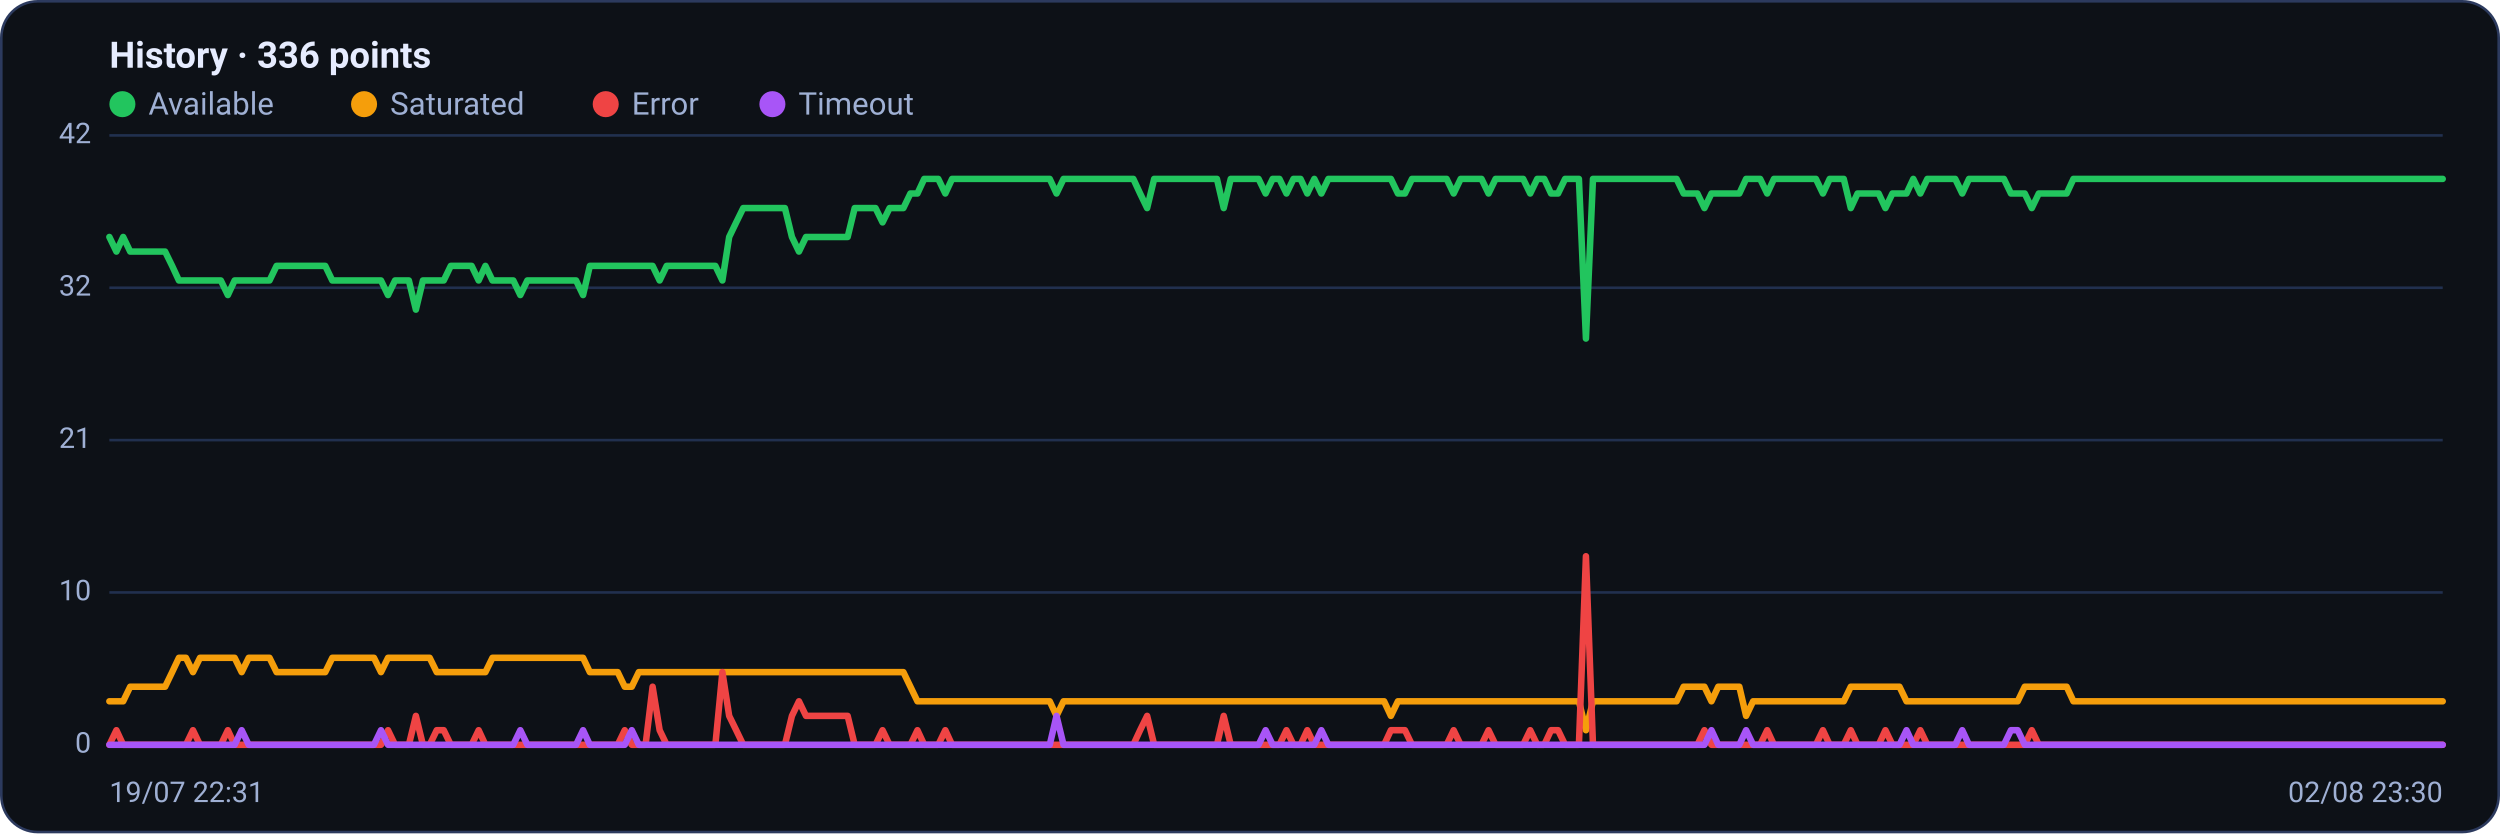
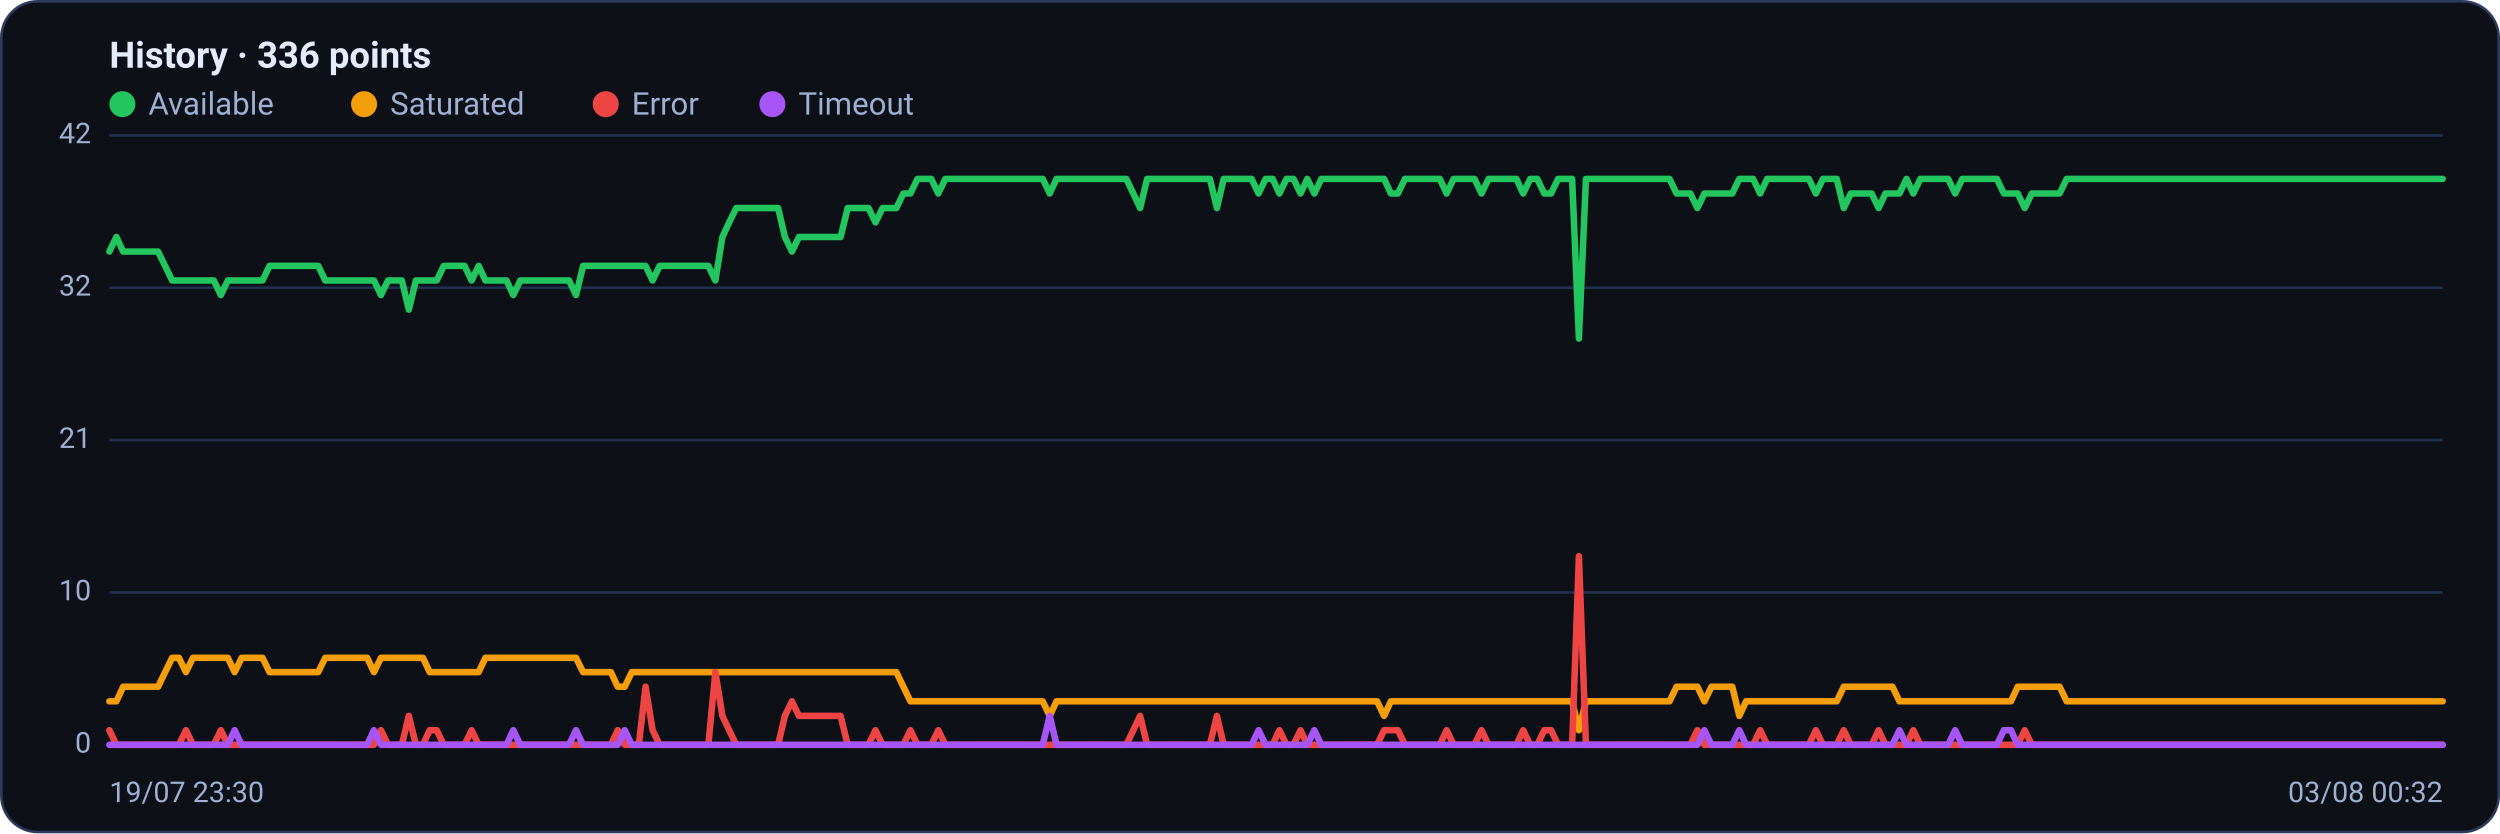
<svg xmlns="http://www.w3.org/2000/svg" viewBox="0 0 960 320" width="960" height="320" font-family="Segoe UI, system-ui, -apple-system, Roboto, Helvetica, Arial, sans-serif" role="img" aria-label="Availability history per region">
  <rect x="0.5" y="0.5" width="959" height="319" rx="14" fill="#0d1117" stroke="#2c3a5e" />
  <text x="42" y="26" font-size="14" font-weight="600" fill="#e6ecff">History · 336 points</text>
  <circle cx="47" cy="40" r="5" fill="#22c55e" />
  <text x="57" y="44" font-size="12" fill="#9fb0d4">Available</text>
  <circle cx="139.8" cy="40" r="5" fill="#f59e0b" />
  <text x="149.8" y="44" font-size="12" fill="#9fb0d4">Saturated</text>
  <circle cx="232.6" cy="40" r="5" fill="#ef4444" />
  <text x="242.6" y="44" font-size="12" fill="#9fb0d4">Error</text>
  <circle cx="296.6" cy="40" r="5" fill="#a855f7" />
  <text x="306.6" y="44" font-size="12" fill="#9fb0d4">Timeout</text>
  <line x1="42" y1="286.0" x2="938" y2="286.0" stroke="#21304f" stroke-width="1" />
  <text x="35" y="289.0" text-anchor="end" font-size="11" fill="#9fb0d4">0</text>
  <line x1="42" y1="227.5" x2="938" y2="227.5" stroke="#21304f" stroke-width="1" />
  <text x="35" y="230.5" text-anchor="end" font-size="11" fill="#9fb0d4">10</text>
  <line x1="42" y1="169.0" x2="938" y2="169.0" stroke="#21304f" stroke-width="1" />
  <text x="35" y="172.0" text-anchor="end" font-size="11" fill="#9fb0d4">21</text>
  <line x1="42" y1="110.5" x2="938" y2="110.5" stroke="#21304f" stroke-width="1" />
  <text x="35" y="113.5" text-anchor="end" font-size="11" fill="#9fb0d4">32</text>
  <line x1="42" y1="52.0" x2="938" y2="52.0" stroke="#21304f" stroke-width="1" />
  <text x="35" y="55.0" text-anchor="end" font-size="11" fill="#9fb0d4">42</text>
-   <polyline fill="none" stroke="#22c55e" stroke-width="2.5" stroke-linejoin="round" stroke-linecap="round" points="42.0,91.0 44.7,96.6 47.3,91.0 50.0,96.6 52.7,96.6 55.4,96.6 58.0,96.6 60.7,96.6 63.4,96.6 66.1,102.1 68.7,107.7 71.4,107.7 74.1,107.7 76.8,107.7 79.4,107.7 82.1,107.7 84.8,107.7 87.5,113.3 90.1,107.7 92.8,107.7 95.5,107.7 98.2,107.7 100.8,107.7 103.5,107.7 106.2,102.1 108.9,102.1 111.5,102.1 114.2,102.1 116.9,102.1 119.6,102.1 122.2,102.1 124.9,102.1 127.6,107.7 130.3,107.7 132.9,107.7 135.6,107.7 138.3,107.7 141.0,107.7 143.6,107.7 146.3,107.7 149.0,113.3 151.7,107.7 154.3,107.7 157.0,107.7 159.7,118.9 162.4,107.7 165.0,107.7 167.7,107.7 170.4,107.7 173.1,102.1 175.7,102.1 178.4,102.1 181.1,102.1 183.8,107.7 186.4,102.1 189.1,107.7 191.8,107.7 194.5,107.7 197.1,107.7 199.8,113.3 202.5,107.7 205.2,107.7 207.8,107.7 210.5,107.7 213.2,107.7 215.9,107.7 218.5,107.7 221.2,107.7 223.9,113.3 226.5,102.1 229.2,102.1 231.9,102.1 234.6,102.1 237.2,102.1 239.9,102.1 242.6,102.1 245.3,102.1 247.9,102.1 250.6,102.1 253.3,107.7 256.0,102.1 258.6,102.1 261.3,102.1 264.0,102.1 266.7,102.1 269.3,102.1 272.0,102.1 274.7,102.1 277.4,107.7 280.0,91.0 282.7,85.4 285.4,79.9 288.1,79.9 290.7,79.9 293.4,79.9 296.1,79.9 298.8,79.9 301.4,79.9 304.1,91.0 306.8,96.6 309.5,91.0 312.1,91.0 314.8,91.0 317.5,91.0 320.2,91.0 322.8,91.0 325.5,91.0 328.2,79.9 330.9,79.9 333.5,79.9 336.2,79.9 338.9,85.4 341.6,79.9 344.2,79.9 346.9,79.9 349.6,74.3 352.3,74.3 354.9,68.7 357.6,68.7 360.3,68.7 363.0,74.3 365.6,68.7 368.3,68.7 371.0,68.7 373.7,68.7 376.3,68.7 379.0,68.7 381.7,68.7 384.4,68.7 387.0,68.7 389.7,68.7 392.4,68.7 395.1,68.7 397.7,68.7 400.4,68.7 403.1,68.7 405.7,74.3 408.4,68.7 411.1,68.7 413.8,68.7 416.4,68.7 419.1,68.7 421.8,68.7 424.5,68.7 427.1,68.7 429.8,68.7 432.5,68.7 435.2,68.7 437.8,74.3 440.5,79.9 443.2,68.7 445.9,68.7 448.5,68.7 451.2,68.7 453.9,68.7 456.6,68.7 459.2,68.7 461.9,68.7 464.6,68.7 467.3,68.7 469.9,79.9 472.6,68.7 475.3,68.7 478.0,68.7 480.6,68.7 483.3,68.7 486.0,74.3 488.7,68.7 491.3,68.7 494.0,74.3 496.7,68.7 499.4,68.7 502.0,74.3 504.7,68.7 507.4,74.3 510.1,68.7 512.7,68.7 515.4,68.7 518.1,68.7 520.8,68.7 523.4,68.7 526.1,68.7 528.8,68.7 531.5,68.7 534.1,68.7 536.8,74.3 539.5,74.3 542.2,68.7 544.8,68.7 547.5,68.7 550.2,68.7 552.9,68.7 555.5,68.7 558.2,74.3 560.9,68.7 563.6,68.7 566.2,68.7 568.9,68.7 571.6,74.3 574.3,68.7 576.9,68.7 579.6,68.7 582.3,68.7 584.9,68.7 587.6,74.3 590.3,68.7 593.0,68.7 595.6,74.3 598.3,74.3 601.0,68.7 603.7,68.7 606.3,68.7 609.0,130.0 611.7,68.7 614.4,68.7 617.0,68.7 619.7,68.7 622.4,68.7 625.1,68.7 627.7,68.7 630.4,68.7 633.1,68.7 635.8,68.7 638.4,68.7 641.1,68.7 643.8,68.7 646.5,74.3 649.1,74.3 651.8,74.3 654.5,79.9 657.2,74.3 659.8,74.3 662.5,74.3 665.2,74.3 667.9,74.3 670.5,68.7 673.2,68.7 675.9,68.7 678.6,74.3 681.2,68.7 683.9,68.7 686.6,68.7 689.3,68.7 691.9,68.7 694.6,68.7 697.3,68.7 700.0,74.3 702.6,68.7 705.3,68.7 708.0,68.7 710.7,79.9 713.3,74.3 716.0,74.3 718.7,74.3 721.4,74.3 724.0,79.9 726.7,74.3 729.4,74.3 732.1,74.3 734.7,68.7 737.4,74.3 740.1,68.7 742.8,68.7 745.4,68.7 748.1,68.7 750.8,68.7 753.5,74.3 756.1,68.7 758.8,68.7 761.5,68.7 764.1,68.7 766.8,68.7 769.5,68.7 772.2,74.3 774.8,74.3 777.5,74.3 780.2,79.9 782.9,74.3 785.5,74.3 788.2,74.3 790.9,74.3 793.6,74.3 796.2,68.7 798.9,68.7 801.6,68.7 804.3,68.7 806.9,68.7 809.6,68.7 812.3,68.7 815.0,68.7 817.6,68.7 820.3,68.7 823.0,68.7 825.7,68.7 828.3,68.7 831.0,68.7 833.7,68.7 836.4,68.7 839.0,68.7 841.7,68.7 844.4,68.7 847.1,68.7 849.7,68.7 852.4,68.7 855.1,68.7 857.8,68.7 860.4,68.7 863.1,68.7 865.8,68.7 868.5,68.7 871.1,68.7 873.8,68.7 876.5,68.7 879.2,68.7 881.8,68.7 884.5,68.7 887.2,68.7 889.9,68.7 892.5,68.7 895.2,68.7 897.9,68.7 900.6,68.7 903.2,68.7 905.9,68.7 908.6,68.7 911.3,68.7 913.9,68.7 916.6,68.7 919.3,68.7 922.0,68.7 924.6,68.7 927.3,68.7 930.0,68.7 932.7,68.7 935.3,68.7 938.0,68.7" />
-   <polyline fill="none" stroke="#f59e0b" stroke-width="2.5" stroke-linejoin="round" stroke-linecap="round" points="42.0,269.3 44.7,269.3 47.3,269.3 50.0,263.7 52.7,263.7 55.4,263.7 58.0,263.7 60.7,263.7 63.4,263.7 66.1,258.1 68.7,252.6 71.4,252.6 74.1,258.1 76.8,252.6 79.4,252.6 82.1,252.6 84.8,252.6 87.5,252.6 90.1,252.6 92.8,258.1 95.5,252.6 98.2,252.6 100.8,252.6 103.5,252.6 106.2,258.1 108.9,258.1 111.5,258.1 114.2,258.1 116.9,258.1 119.6,258.1 122.2,258.1 124.9,258.1 127.6,252.6 130.3,252.6 132.9,252.6 135.6,252.6 138.3,252.6 141.0,252.6 143.6,252.6 146.3,258.1 149.0,252.6 151.7,252.6 154.3,252.6 157.0,252.6 159.7,252.6 162.4,252.6 165.0,252.6 167.7,258.1 170.4,258.1 173.1,258.1 175.7,258.1 178.4,258.1 181.1,258.1 183.8,258.1 186.4,258.1 189.1,252.6 191.8,252.6 194.5,252.6 197.1,252.6 199.8,252.6 202.5,252.6 205.2,252.6 207.8,252.6 210.5,252.6 213.2,252.6 215.9,252.6 218.5,252.6 221.2,252.6 223.9,252.6 226.5,258.1 229.2,258.1 231.9,258.1 234.6,258.1 237.2,258.1 239.9,263.7 242.6,263.7 245.3,258.1 247.9,258.1 250.6,258.1 253.3,258.1 256.0,258.1 258.6,258.1 261.3,258.1 264.0,258.1 266.7,258.1 269.3,258.1 272.0,258.1 274.7,258.1 277.4,258.1 280.0,258.1 282.7,258.1 285.4,258.1 288.1,258.1 290.7,258.1 293.4,258.1 296.1,258.1 298.8,258.1 301.4,258.1 304.1,258.1 306.8,258.1 309.5,258.1 312.1,258.1 314.8,258.1 317.5,258.1 320.2,258.1 322.8,258.1 325.5,258.1 328.2,258.1 330.9,258.1 333.5,258.1 336.2,258.1 338.9,258.1 341.6,258.1 344.2,258.1 346.9,258.1 349.6,263.7 352.3,269.3 354.9,269.3 357.6,269.3 360.3,269.3 363.0,269.3 365.6,269.3 368.3,269.3 371.0,269.3 373.7,269.3 376.3,269.3 379.0,269.3 381.7,269.3 384.4,269.3 387.0,269.3 389.7,269.3 392.4,269.3 395.1,269.3 397.7,269.3 400.4,269.3 403.1,269.3 405.7,274.9 408.4,269.3 411.1,269.3 413.8,269.3 416.4,269.3 419.1,269.3 421.8,269.3 424.5,269.3 427.1,269.3 429.8,269.3 432.5,269.3 435.2,269.3 437.8,269.3 440.5,269.3 443.2,269.3 445.9,269.3 448.5,269.3 451.2,269.3 453.9,269.3 456.6,269.3 459.2,269.3 461.9,269.3 464.6,269.3 467.3,269.3 469.9,269.3 472.6,269.3 475.3,269.3 478.0,269.3 480.6,269.3 483.3,269.3 486.0,269.3 488.7,269.3 491.3,269.3 494.0,269.3 496.7,269.3 499.4,269.3 502.0,269.3 504.7,269.3 507.4,269.3 510.1,269.3 512.7,269.3 515.4,269.3 518.1,269.3 520.8,269.3 523.4,269.3 526.1,269.3 528.8,269.3 531.5,269.3 534.1,274.9 536.8,269.3 539.5,269.3 542.2,269.3 544.8,269.3 547.5,269.3 550.2,269.3 552.9,269.3 555.5,269.3 558.2,269.3 560.9,269.3 563.6,269.3 566.2,269.3 568.9,269.3 571.6,269.3 574.3,269.3 576.9,269.3 579.6,269.3 582.3,269.3 584.9,269.3 587.6,269.3 590.3,269.3 593.0,269.3 595.6,269.3 598.3,269.3 601.0,269.3 603.7,269.3 606.3,269.3 609.0,280.4 611.7,269.3 614.4,269.3 617.0,269.3 619.7,269.3 622.4,269.3 625.1,269.3 627.7,269.3 630.4,269.3 633.1,269.3 635.8,269.3 638.4,269.3 641.1,269.3 643.8,269.3 646.5,263.7 649.1,263.7 651.8,263.7 654.5,263.7 657.2,269.3 659.8,263.7 662.5,263.7 665.2,263.7 667.9,263.7 670.5,274.9 673.2,269.3 675.9,269.3 678.6,269.3 681.2,269.3 683.9,269.3 686.6,269.3 689.3,269.3 691.9,269.3 694.6,269.3 697.3,269.3 700.0,269.3 702.6,269.3 705.3,269.3 708.0,269.3 710.7,263.7 713.3,263.7 716.0,263.7 718.7,263.7 721.4,263.7 724.0,263.7 726.7,263.7 729.4,263.7 732.1,269.3 734.7,269.3 737.4,269.3 740.1,269.3 742.8,269.3 745.4,269.3 748.1,269.3 750.8,269.3 753.5,269.3 756.1,269.3 758.8,269.3 761.5,269.3 764.1,269.3 766.8,269.3 769.5,269.3 772.2,269.3 774.8,269.3 777.5,263.7 780.2,263.7 782.9,263.7 785.5,263.7 788.2,263.7 790.9,263.7 793.6,263.7 796.2,269.3 798.9,269.3 801.6,269.3 804.3,269.3 806.9,269.3 809.6,269.3 812.3,269.3 815.0,269.3 817.6,269.3 820.3,269.3 823.0,269.3 825.7,269.3 828.3,269.3 831.0,269.3 833.7,269.3 836.4,269.3 839.0,269.3 841.7,269.3 844.4,269.3 847.1,269.3 849.7,269.3 852.4,269.3 855.1,269.3 857.8,269.3 860.4,269.3 863.1,269.3 865.8,269.3 868.5,269.3 871.1,269.3 873.8,269.3 876.5,269.3 879.2,269.3 881.8,269.3 884.5,269.3 887.2,269.3 889.9,269.3 892.5,269.3 895.2,269.3 897.9,269.3 900.6,269.3 903.2,269.3 905.9,269.3 908.6,269.3 911.3,269.3 913.9,269.3 916.6,269.3 919.3,269.3 922.0,269.3 924.6,269.3 927.3,269.3 930.0,269.3 932.7,269.3 935.3,269.3 938.0,269.3" />
-   <polyline fill="none" stroke="#ef4444" stroke-width="2.5" stroke-linejoin="round" stroke-linecap="round" points="42.0,286.0 44.7,280.4 47.3,286.0 50.0,286.0 52.7,286.0 55.4,286.0 58.0,286.0 60.7,286.0 63.4,286.0 66.1,286.0 68.7,286.0 71.4,286.0 74.1,280.4 76.8,286.0 79.4,286.0 82.1,286.0 84.8,286.0 87.5,280.4 90.1,286.0 92.8,286.0 95.5,286.0 98.2,286.0 100.8,286.0 103.5,286.0 106.2,286.0 108.9,286.0 111.5,286.0 114.2,286.0 116.9,286.0 119.6,286.0 122.2,286.0 124.9,286.0 127.6,286.0 130.3,286.0 132.9,286.0 135.6,286.0 138.3,286.0 141.0,286.0 143.6,286.0 146.3,286.0 149.0,280.4 151.7,286.0 154.3,286.0 157.0,286.0 159.7,274.9 162.4,286.0 165.0,286.0 167.7,280.4 170.4,280.4 173.1,286.0 175.7,286.0 178.4,286.0 181.1,286.0 183.8,280.4 186.4,286.0 189.1,286.0 191.8,286.0 194.5,286.0 197.1,286.0 199.8,286.0 202.5,286.0 205.2,286.0 207.8,286.0 210.5,286.0 213.2,286.0 215.9,286.0 218.5,286.0 221.2,286.0 223.9,286.0 226.5,286.0 229.2,286.0 231.9,286.0 234.6,286.0 237.2,286.0 239.9,280.4 242.6,286.0 245.3,286.0 247.9,286.0 250.6,263.7 253.3,280.4 256.0,286.0 258.6,286.0 261.3,286.0 264.0,286.0 266.7,286.0 269.3,286.0 272.0,286.0 274.7,286.0 277.4,258.1 280.0,274.9 282.7,280.4 285.4,286.0 288.1,286.0 290.7,286.0 293.4,286.0 296.1,286.0 298.8,286.0 301.4,286.0 304.1,274.9 306.8,269.3 309.5,274.9 312.1,274.9 314.8,274.9 317.5,274.9 320.2,274.9 322.8,274.9 325.5,274.9 328.2,286.0 330.9,286.0 333.5,286.0 336.2,286.0 338.9,280.4 341.6,286.0 344.2,286.0 346.9,286.0 349.6,286.0 352.3,280.4 354.9,286.0 357.6,286.0 360.3,286.0 363.0,280.4 365.6,286.0 368.3,286.0 371.0,286.0 373.7,286.0 376.3,286.0 379.0,286.0 381.7,286.0 384.4,286.0 387.0,286.0 389.7,286.0 392.4,286.0 395.1,286.0 397.7,286.0 400.4,286.0 403.1,286.0 405.7,286.0 408.4,286.0 411.1,286.0 413.8,286.0 416.4,286.0 419.1,286.0 421.8,286.0 424.5,286.0 427.1,286.0 429.8,286.0 432.5,286.0 435.2,286.0 437.8,280.4 440.5,274.9 443.2,286.0 445.9,286.0 448.5,286.0 451.2,286.0 453.9,286.0 456.6,286.0 459.2,286.0 461.9,286.0 464.6,286.0 467.3,286.0 469.9,274.9 472.6,286.0 475.3,286.0 478.0,286.0 480.6,286.0 483.3,286.0 486.0,286.0 488.7,286.0 491.3,286.0 494.0,280.4 496.7,286.0 499.4,286.0 502.0,280.4 504.7,286.0 507.4,286.0 510.1,286.0 512.7,286.0 515.4,286.0 518.1,286.0 520.8,286.0 523.4,286.0 526.1,286.0 528.8,286.0 531.5,286.0 534.1,280.4 536.8,280.4 539.5,280.4 542.2,286.0 544.8,286.0 547.5,286.0 550.2,286.0 552.9,286.0 555.5,286.0 558.2,280.4 560.9,286.0 563.6,286.0 566.2,286.0 568.9,286.0 571.6,280.4 574.3,286.0 576.9,286.0 579.6,286.0 582.3,286.0 584.9,286.0 587.6,280.4 590.3,286.0 593.0,286.0 595.6,280.4 598.3,280.4 601.0,286.0 603.7,286.0 606.3,286.0 609.0,213.6 611.7,286.0 614.4,286.0 617.0,286.0 619.7,286.0 622.4,286.0 625.1,286.0 627.7,286.0 630.4,286.0 633.1,286.0 635.8,286.0 638.4,286.0 641.1,286.0 643.8,286.0 646.5,286.0 649.1,286.0 651.8,286.0 654.5,280.4 657.2,286.0 659.8,286.0 662.5,286.0 665.2,286.0 667.9,286.0 670.5,286.0 673.2,286.0 675.9,286.0 678.6,280.4 681.2,286.0 683.9,286.0 686.6,286.0 689.3,286.0 691.9,286.0 694.6,286.0 697.3,286.0 700.0,280.4 702.6,286.0 705.3,286.0 708.0,286.0 710.7,280.4 713.3,286.0 716.0,286.0 718.7,286.0 721.4,286.0 724.0,280.4 726.7,286.0 729.4,286.0 732.1,286.0 734.7,286.0 737.4,280.4 740.1,286.0 742.8,286.0 745.4,286.0 748.1,286.0 750.8,286.0 753.5,286.0 756.1,286.0 758.8,286.0 761.5,286.0 764.1,286.0 766.8,286.0 769.5,286.0 772.2,286.0 774.8,286.0 777.5,286.0 780.2,280.4 782.9,286.0 785.5,286.0 788.2,286.0 790.9,286.0 793.6,286.0 796.2,286.0 798.9,286.0 801.6,286.0 804.3,286.0 806.9,286.0 809.6,286.0 812.3,286.0 815.0,286.0 817.6,286.0 820.3,286.0 823.0,286.0 825.7,286.0 828.3,286.0 831.0,286.0 833.7,286.0 836.4,286.0 839.0,286.0 841.7,286.0 844.4,286.0 847.1,286.0 849.7,286.0 852.4,286.0 855.1,286.0 857.8,286.0 860.4,286.0 863.1,286.0 865.8,286.0 868.5,286.0 871.1,286.0 873.8,286.0 876.5,286.0 879.2,286.0 881.8,286.0 884.5,286.0 887.2,286.0 889.9,286.0 892.5,286.0 895.2,286.0 897.9,286.0 900.6,286.0 903.2,286.0 905.9,286.0 908.6,286.0 911.3,286.0 913.9,286.0 916.6,286.0 919.3,286.0 922.0,286.0 924.6,286.0 927.3,286.0 930.0,286.0 932.7,286.0 935.3,286.0 938.0,286.0" />
-   <polyline fill="none" stroke="#a855f7" stroke-width="2.5" stroke-linejoin="round" stroke-linecap="round" points="42.0,286.0 44.7,286.0 47.3,286.0 50.0,286.0 52.7,286.0 55.4,286.0 58.0,286.0 60.7,286.0 63.4,286.0 66.1,286.0 68.7,286.0 71.4,286.0 74.1,286.0 76.8,286.0 79.4,286.0 82.1,286.0 84.8,286.0 87.5,286.0 90.1,286.0 92.8,280.4 95.5,286.0 98.2,286.0 100.8,286.0 103.5,286.0 106.2,286.0 108.9,286.0 111.5,286.0 114.2,286.0 116.9,286.0 119.6,286.0 122.2,286.0 124.9,286.0 127.6,286.0 130.3,286.0 132.9,286.0 135.6,286.0 138.3,286.0 141.0,286.0 143.6,286.0 146.3,280.4 149.0,286.0 151.7,286.0 154.3,286.0 157.0,286.0 159.7,286.0 162.4,286.0 165.0,286.0 167.7,286.0 170.4,286.0 173.1,286.0 175.7,286.0 178.4,286.0 181.1,286.0 183.8,286.0 186.4,286.0 189.1,286.0 191.8,286.0 194.5,286.0 197.1,286.0 199.8,280.4 202.5,286.0 205.2,286.0 207.8,286.0 210.5,286.0 213.2,286.0 215.9,286.0 218.5,286.0 221.2,286.0 223.9,280.4 226.5,286.0 229.2,286.0 231.9,286.0 234.6,286.0 237.2,286.0 239.9,286.0 242.6,280.4 245.3,286.0 247.9,286.0 250.6,286.0 253.3,286.0 256.0,286.0 258.6,286.0 261.3,286.0 264.0,286.0 266.7,286.0 269.3,286.0 272.0,286.0 274.7,286.0 277.4,286.0 280.0,286.0 282.7,286.0 285.4,286.0 288.1,286.0 290.7,286.0 293.4,286.0 296.1,286.0 298.8,286.0 301.4,286.0 304.1,286.0 306.8,286.0 309.5,286.0 312.1,286.0 314.8,286.0 317.5,286.0 320.2,286.0 322.8,286.0 325.5,286.0 328.2,286.0 330.9,286.0 333.5,286.0 336.2,286.0 338.9,286.0 341.6,286.0 344.2,286.0 346.9,286.0 349.6,286.0 352.3,286.0 354.9,286.0 357.6,286.0 360.3,286.0 363.0,286.0 365.6,286.0 368.3,286.0 371.0,286.0 373.7,286.0 376.3,286.0 379.0,286.0 381.7,286.0 384.4,286.0 387.0,286.0 389.7,286.0 392.4,286.0 395.1,286.0 397.7,286.0 400.4,286.0 403.1,286.0 405.7,274.9 408.4,286.0 411.1,286.0 413.8,286.0 416.4,286.0 419.1,286.0 421.8,286.0 424.5,286.0 427.1,286.0 429.8,286.0 432.5,286.0 435.2,286.0 437.8,286.0 440.5,286.0 443.2,286.0 445.9,286.0 448.5,286.0 451.2,286.0 453.9,286.0 456.6,286.0 459.2,286.0 461.9,286.0 464.6,286.0 467.3,286.0 469.9,286.0 472.6,286.0 475.3,286.0 478.0,286.0 480.6,286.0 483.3,286.0 486.0,280.4 488.7,286.0 491.3,286.0 494.0,286.0 496.7,286.0 499.4,286.0 502.0,286.0 504.7,286.0 507.4,280.4 510.1,286.0 512.7,286.0 515.4,286.0 518.1,286.0 520.8,286.0 523.4,286.0 526.1,286.0 528.8,286.0 531.5,286.0 534.1,286.0 536.8,286.0 539.5,286.0 542.2,286.0 544.8,286.0 547.5,286.0 550.2,286.0 552.9,286.0 555.5,286.0 558.2,286.0 560.9,286.0 563.6,286.0 566.2,286.0 568.9,286.0 571.6,286.0 574.3,286.0 576.9,286.0 579.6,286.0 582.3,286.0 584.9,286.0 587.6,286.0 590.3,286.0 593.0,286.0 595.6,286.0 598.3,286.0 601.0,286.0 603.7,286.0 606.3,286.0 609.0,286.0 611.7,286.0 614.4,286.0 617.0,286.0 619.7,286.0 622.4,286.0 625.1,286.0 627.7,286.0 630.4,286.0 633.1,286.0 635.8,286.0 638.4,286.0 641.1,286.0 643.8,286.0 646.5,286.0 649.1,286.0 651.8,286.0 654.5,286.0 657.2,280.4 659.8,286.0 662.5,286.0 665.2,286.0 667.9,286.0 670.5,280.4 673.2,286.0 675.9,286.0 678.6,286.0 681.2,286.0 683.9,286.0 686.6,286.0 689.3,286.0 691.9,286.0 694.6,286.0 697.3,286.0 700.0,286.0 702.6,286.0 705.3,286.0 708.0,286.0 710.7,286.0 713.3,286.0 716.0,286.0 718.7,286.0 721.4,286.0 724.0,286.0 726.7,286.0 729.4,286.0 732.1,280.4 734.7,286.0 737.4,286.0 740.1,286.0 742.8,286.0 745.4,286.0 748.1,286.0 750.8,286.0 753.5,280.4 756.1,286.0 758.8,286.0 761.5,286.0 764.1,286.0 766.8,286.0 769.5,286.0 772.2,280.4 774.8,280.4 777.5,286.0 780.2,286.0 782.9,286.0 785.5,286.0 788.2,286.0 790.9,286.0 793.6,286.0 796.2,286.0 798.9,286.0 801.6,286.0 804.3,286.0 806.9,286.0 809.6,286.0 812.3,286.0 815.0,286.0 817.6,286.0 820.3,286.0 823.0,286.0 825.7,286.0 828.3,286.0 831.0,286.0 833.7,286.0 836.4,286.0 839.0,286.0 841.7,286.0 844.4,286.0 847.1,286.0 849.7,286.0 852.4,286.0 855.1,286.0 857.8,286.0 860.4,286.0 863.1,286.0 865.8,286.0 868.5,286.0 871.1,286.0 873.8,286.0 876.5,286.0 879.2,286.0 881.8,286.0 884.5,286.0 887.2,286.0 889.9,286.0 892.5,286.0 895.2,286.0 897.9,286.0 900.6,286.0 903.2,286.0 905.9,286.0 908.6,286.0 911.3,286.0 913.9,286.0 916.6,286.0 919.3,286.0 922.0,286.0 924.6,286.0 927.3,286.0 930.0,286.0 932.7,286.0 935.3,286.0 938.0,286.0" />
-   <text x="42" y="308" font-size="11" fill="#9fb0d4">19/07 22:31</text>
-   <text x="938" y="308" text-anchor="end" font-size="11" fill="#9fb0d4">02/08 23:30</text>
+   <polyline fill="none" stroke="#22c55e" stroke-width="2.5" stroke-linejoin="round" stroke-linecap="round" points="42.0,96.6 44.7,91.0 47.3,96.6 50.0,96.6 52.7,96.6 55.4,96.6 58.0,96.6 60.7,96.6 63.4,102.1 66.1,107.7 68.7,107.7 71.4,107.7 74.1,107.7 76.8,107.7 79.4,107.7 82.1,107.7 84.8,113.3 87.5,107.7 90.1,107.7 92.8,107.7 95.5,107.7 98.2,107.7 100.8,107.7 103.5,102.1 106.2,102.1 108.9,102.1 111.5,102.1 114.2,102.1 116.9,102.1 119.6,102.1 122.2,102.1 124.9,107.7 127.6,107.7 130.3,107.7 132.9,107.7 135.6,107.7 138.3,107.7 141.0,107.7 143.6,107.7 146.3,113.3 149.0,107.7 151.7,107.7 154.3,107.7 157.0,118.9 159.7,107.7 162.4,107.7 165.0,107.7 167.7,107.7 170.4,102.1 173.1,102.1 175.7,102.1 178.4,102.1 181.1,107.7 183.8,102.1 186.4,107.7 189.1,107.7 191.8,107.7 194.5,107.7 197.1,113.3 199.8,107.7 202.5,107.7 205.2,107.7 207.8,107.7 210.5,107.7 213.2,107.7 215.9,107.7 218.5,107.7 221.2,113.3 223.9,102.1 226.5,102.1 229.2,102.1 231.9,102.1 234.6,102.1 237.2,102.1 239.9,102.1 242.6,102.1 245.3,102.1 247.9,102.1 250.6,107.7 253.3,102.1 256.0,102.1 258.6,102.1 261.3,102.1 264.0,102.1 266.7,102.1 269.3,102.1 272.0,102.1 274.7,107.7 277.4,91.0 280.0,85.4 282.7,79.9 285.4,79.9 288.1,79.9 290.7,79.9 293.4,79.9 296.1,79.9 298.8,79.9 301.4,91.0 304.1,96.6 306.8,91.0 309.5,91.0 312.1,91.0 314.8,91.0 317.5,91.0 320.2,91.0 322.8,91.0 325.5,79.9 328.2,79.9 330.9,79.9 333.5,79.9 336.2,85.4 338.9,79.9 341.6,79.9 344.2,79.9 346.9,74.3 349.6,74.3 352.3,68.7 354.9,68.7 357.6,68.7 360.3,74.3 363.0,68.7 365.6,68.7 368.3,68.7 371.0,68.7 373.7,68.7 376.3,68.7 379.0,68.7 381.7,68.7 384.4,68.7 387.0,68.7 389.7,68.7 392.4,68.7 395.1,68.7 397.7,68.7 400.4,68.7 403.1,74.3 405.7,68.7 408.4,68.7 411.1,68.7 413.8,68.7 416.4,68.7 419.1,68.7 421.8,68.7 424.5,68.7 427.1,68.7 429.8,68.7 432.5,68.7 435.2,74.3 437.8,79.9 440.5,68.7 443.2,68.7 445.9,68.7 448.5,68.7 451.2,68.7 453.9,68.7 456.6,68.7 459.2,68.7 461.9,68.7 464.6,68.7 467.3,79.9 469.9,68.7 472.6,68.7 475.3,68.7 478.0,68.7 480.6,68.7 483.3,74.3 486.0,68.7 488.7,68.7 491.3,74.3 494.0,68.7 496.7,68.7 499.4,74.3 502.0,68.7 504.7,74.3 507.4,68.7 510.1,68.7 512.7,68.7 515.4,68.7 518.1,68.7 520.8,68.7 523.4,68.7 526.1,68.7 528.8,68.7 531.5,68.7 534.1,74.3 536.8,74.3 539.5,68.7 542.2,68.7 544.8,68.7 547.5,68.7 550.2,68.7 552.9,68.7 555.5,74.3 558.2,68.7 560.9,68.7 563.6,68.7 566.2,68.7 568.9,74.3 571.6,68.7 574.3,68.7 576.9,68.7 579.6,68.7 582.3,68.7 584.9,74.3 587.6,68.7 590.3,68.7 593.0,74.3 595.6,74.3 598.3,68.7 601.0,68.7 603.7,68.7 606.3,130.0 609.0,68.7 611.7,68.7 614.4,68.7 617.0,68.7 619.7,68.7 622.4,68.7 625.1,68.7 627.7,68.7 630.4,68.7 633.1,68.7 635.8,68.7 638.4,68.7 641.1,68.7 643.8,74.3 646.5,74.3 649.1,74.3 651.8,79.9 654.5,74.3 657.2,74.3 659.8,74.3 662.5,74.3 665.2,74.3 667.9,68.7 670.5,68.7 673.2,68.7 675.9,74.3 678.6,68.7 681.2,68.7 683.9,68.7 686.6,68.7 689.3,68.7 691.9,68.7 694.6,68.7 697.3,74.3 700.0,68.7 702.6,68.7 705.3,68.7 708.0,79.9 710.7,74.3 713.3,74.3 716.0,74.3 718.7,74.3 721.4,79.9 724.0,74.3 726.7,74.3 729.4,74.3 732.1,68.7 734.7,74.3 737.4,68.7 740.1,68.7 742.8,68.7 745.4,68.7 748.1,68.7 750.8,74.3 753.5,68.7 756.1,68.7 758.8,68.7 761.5,68.7 764.1,68.7 766.8,68.7 769.5,74.3 772.2,74.3 774.8,74.3 777.5,79.9 780.2,74.3 782.9,74.3 785.5,74.3 788.2,74.3 790.9,74.3 793.6,68.7 796.2,68.7 798.9,68.7 801.6,68.7 804.3,68.7 806.9,68.7 809.6,68.7 812.3,68.7 815.0,68.7 817.6,68.7 820.3,68.7 823.0,68.7 825.7,68.7 828.3,68.7 831.0,68.7 833.7,68.7 836.4,68.7 839.0,68.7 841.7,68.7 844.4,68.7 847.1,68.7 849.7,68.7 852.4,68.7 855.1,68.7 857.8,68.7 860.4,68.7 863.1,68.7 865.8,68.7 868.5,68.7 871.1,68.7 873.8,68.7 876.5,68.7 879.2,68.7 881.8,68.7 884.5,68.7 887.2,68.7 889.9,68.7 892.5,68.7 895.2,68.7 897.9,68.7 900.6,68.7 903.2,68.7 905.9,68.7 908.6,68.7 911.3,68.7 913.9,68.7 916.6,68.7 919.3,68.7 922.0,68.7 924.6,68.7 927.3,68.7 930.0,68.7 932.7,68.7 935.3,68.7 938.0,68.7" />
+   <polyline fill="none" stroke="#f59e0b" stroke-width="2.5" stroke-linejoin="round" stroke-linecap="round" points="42.0,269.3 44.7,269.3 47.3,263.7 50.0,263.7 52.7,263.7 55.4,263.7 58.0,263.7 60.7,263.7 63.4,258.1 66.1,252.6 68.7,252.6 71.4,258.1 74.1,252.6 76.8,252.6 79.4,252.6 82.1,252.6 84.8,252.6 87.5,252.6 90.1,258.1 92.8,252.6 95.5,252.6 98.2,252.6 100.8,252.6 103.5,258.1 106.2,258.1 108.9,258.1 111.5,258.1 114.2,258.1 116.9,258.1 119.6,258.1 122.2,258.1 124.9,252.6 127.6,252.6 130.3,252.6 132.9,252.6 135.6,252.6 138.3,252.6 141.0,252.6 143.6,258.1 146.3,252.6 149.0,252.6 151.7,252.6 154.3,252.6 157.0,252.6 159.7,252.6 162.4,252.6 165.0,258.1 167.7,258.1 170.4,258.1 173.1,258.1 175.7,258.1 178.4,258.1 181.1,258.1 183.8,258.1 186.4,252.6 189.1,252.6 191.8,252.6 194.5,252.6 197.1,252.6 199.8,252.6 202.5,252.6 205.2,252.6 207.8,252.6 210.5,252.6 213.2,252.6 215.9,252.6 218.5,252.6 221.2,252.6 223.9,258.1 226.5,258.1 229.2,258.1 231.9,258.1 234.6,258.1 237.2,263.7 239.9,263.7 242.6,258.1 245.3,258.1 247.9,258.1 250.6,258.1 253.3,258.1 256.0,258.1 258.6,258.1 261.3,258.1 264.0,258.1 266.7,258.1 269.3,258.1 272.0,258.1 274.7,258.1 277.4,258.1 280.0,258.1 282.7,258.1 285.4,258.1 288.1,258.1 290.7,258.1 293.4,258.1 296.1,258.1 298.8,258.1 301.4,258.1 304.1,258.1 306.8,258.1 309.5,258.1 312.1,258.1 314.8,258.1 317.5,258.1 320.2,258.1 322.8,258.1 325.5,258.1 328.2,258.1 330.9,258.1 333.5,258.1 336.2,258.1 338.9,258.1 341.6,258.1 344.2,258.1 346.9,263.7 349.6,269.3 352.3,269.3 354.9,269.3 357.6,269.3 360.3,269.3 363.0,269.3 365.6,269.3 368.3,269.3 371.0,269.3 373.7,269.3 376.3,269.3 379.0,269.3 381.7,269.3 384.4,269.3 387.0,269.3 389.7,269.3 392.4,269.3 395.1,269.3 397.7,269.3 400.4,269.3 403.1,274.9 405.7,269.3 408.4,269.3 411.1,269.3 413.8,269.3 416.4,269.3 419.1,269.3 421.8,269.3 424.5,269.3 427.1,269.3 429.8,269.3 432.5,269.3 435.2,269.3 437.8,269.3 440.5,269.3 443.2,269.3 445.9,269.3 448.5,269.3 451.2,269.3 453.9,269.3 456.6,269.3 459.2,269.3 461.9,269.3 464.6,269.3 467.3,269.3 469.9,269.3 472.6,269.3 475.3,269.3 478.0,269.3 480.6,269.3 483.3,269.3 486.0,269.3 488.7,269.3 491.3,269.3 494.0,269.3 496.7,269.3 499.4,269.3 502.0,269.3 504.7,269.3 507.4,269.3 510.1,269.3 512.7,269.3 515.4,269.3 518.1,269.3 520.8,269.3 523.4,269.3 526.1,269.3 528.8,269.3 531.5,274.9 534.1,269.3 536.8,269.3 539.5,269.3 542.2,269.3 544.8,269.3 547.5,269.3 550.2,269.3 552.9,269.3 555.5,269.3 558.2,269.3 560.9,269.3 563.6,269.3 566.2,269.3 568.9,269.3 571.6,269.3 574.3,269.3 576.9,269.3 579.6,269.3 582.3,269.3 584.9,269.3 587.6,269.3 590.3,269.3 593.0,269.3 595.6,269.3 598.3,269.3 601.0,269.3 603.7,269.3 606.3,280.4 609.0,269.3 611.7,269.3 614.4,269.3 617.0,269.3 619.7,269.3 622.4,269.3 625.1,269.3 627.7,269.3 630.4,269.3 633.1,269.3 635.8,269.3 638.4,269.3 641.1,269.3 643.8,263.7 646.5,263.7 649.1,263.7 651.8,263.7 654.5,269.3 657.2,263.7 659.8,263.7 662.5,263.7 665.2,263.7 667.9,274.9 670.5,269.3 673.2,269.3 675.9,269.3 678.6,269.3 681.2,269.3 683.9,269.3 686.6,269.3 689.3,269.3 691.9,269.3 694.6,269.3 697.3,269.3 700.0,269.3 702.6,269.3 705.3,269.3 708.0,263.7 710.7,263.7 713.3,263.7 716.0,263.7 718.7,263.7 721.4,263.7 724.0,263.7 726.7,263.7 729.4,269.3 732.1,269.3 734.7,269.3 737.4,269.3 740.1,269.3 742.8,269.3 745.4,269.3 748.1,269.3 750.8,269.3 753.5,269.3 756.1,269.3 758.8,269.3 761.5,269.3 764.1,269.3 766.8,269.3 769.5,269.3 772.2,269.3 774.8,263.7 777.5,263.7 780.2,263.7 782.9,263.7 785.5,263.7 788.2,263.7 790.9,263.7 793.6,269.3 796.2,269.3 798.9,269.3 801.6,269.3 804.3,269.3 806.9,269.3 809.6,269.3 812.3,269.3 815.0,269.3 817.6,269.3 820.3,269.3 823.0,269.3 825.7,269.3 828.3,269.3 831.0,269.3 833.7,269.3 836.4,269.3 839.0,269.3 841.7,269.3 844.4,269.3 847.1,269.3 849.7,269.3 852.4,269.3 855.1,269.3 857.8,269.3 860.4,269.3 863.1,269.3 865.8,269.3 868.5,269.3 871.1,269.3 873.8,269.3 876.5,269.3 879.2,269.3 881.8,269.3 884.5,269.3 887.2,269.3 889.9,269.3 892.5,269.3 895.2,269.3 897.9,269.3 900.6,269.3 903.2,269.3 905.9,269.3 908.6,269.3 911.3,269.3 913.9,269.3 916.6,269.3 919.3,269.3 922.0,269.3 924.6,269.3 927.3,269.3 930.0,269.3 932.7,269.3 935.3,269.3 938.0,269.3" />
+   <polyline fill="none" stroke="#ef4444" stroke-width="2.5" stroke-linejoin="round" stroke-linecap="round" points="42.0,280.4 44.7,286.0 47.3,286.0 50.0,286.0 52.7,286.0 55.4,286.0 58.0,286.0 60.7,286.0 63.4,286.0 66.1,286.0 68.7,286.0 71.4,280.4 74.1,286.0 76.8,286.0 79.4,286.0 82.1,286.0 84.8,280.4 87.5,286.0 90.1,286.0 92.8,286.0 95.5,286.0 98.2,286.0 100.8,286.0 103.5,286.0 106.2,286.0 108.9,286.0 111.5,286.0 114.2,286.0 116.9,286.0 119.6,286.0 122.2,286.0 124.9,286.0 127.6,286.0 130.3,286.0 132.9,286.0 135.6,286.0 138.3,286.0 141.0,286.0 143.6,286.0 146.3,280.4 149.0,286.0 151.7,286.0 154.3,286.0 157.0,274.9 159.7,286.0 162.4,286.0 165.0,280.4 167.7,280.4 170.4,286.0 173.1,286.0 175.7,286.0 178.4,286.0 181.1,280.4 183.8,286.0 186.4,286.0 189.1,286.0 191.8,286.0 194.5,286.0 197.1,286.0 199.8,286.0 202.5,286.0 205.2,286.0 207.8,286.0 210.5,286.0 213.2,286.0 215.9,286.0 218.5,286.0 221.2,286.0 223.9,286.0 226.5,286.0 229.2,286.0 231.9,286.0 234.6,286.0 237.2,280.4 239.9,286.0 242.6,286.0 245.3,286.0 247.9,263.7 250.6,280.4 253.3,286.0 256.0,286.0 258.6,286.0 261.3,286.0 264.0,286.0 266.7,286.0 269.3,286.0 272.0,286.0 274.7,258.1 277.4,274.9 280.0,280.4 282.7,286.0 285.4,286.0 288.1,286.0 290.7,286.0 293.4,286.0 296.1,286.0 298.8,286.0 301.4,274.9 304.1,269.3 306.8,274.9 309.5,274.9 312.1,274.9 314.8,274.9 317.5,274.9 320.2,274.9 322.8,274.9 325.5,286.0 328.2,286.0 330.9,286.0 333.5,286.0 336.2,280.4 338.9,286.0 341.6,286.0 344.2,286.0 346.9,286.0 349.6,280.4 352.3,286.0 354.9,286.0 357.6,286.0 360.3,280.4 363.0,286.0 365.6,286.0 368.3,286.0 371.0,286.0 373.7,286.0 376.3,286.0 379.0,286.0 381.7,286.0 384.4,286.0 387.0,286.0 389.7,286.0 392.4,286.0 395.1,286.0 397.7,286.0 400.4,286.0 403.1,286.0 405.7,286.0 408.4,286.0 411.1,286.0 413.8,286.0 416.4,286.0 419.1,286.0 421.8,286.0 424.5,286.0 427.1,286.0 429.8,286.0 432.5,286.0 435.2,280.4 437.8,274.9 440.5,286.0 443.2,286.0 445.9,286.0 448.5,286.0 451.2,286.0 453.9,286.0 456.6,286.0 459.2,286.0 461.9,286.0 464.6,286.0 467.3,274.9 469.9,286.0 472.6,286.0 475.3,286.0 478.0,286.0 480.6,286.0 483.3,286.0 486.0,286.0 488.7,286.0 491.3,280.4 494.0,286.0 496.7,286.0 499.4,280.4 502.0,286.0 504.7,286.0 507.4,286.0 510.1,286.0 512.7,286.0 515.4,286.0 518.1,286.0 520.8,286.0 523.4,286.0 526.1,286.0 528.8,286.0 531.5,280.4 534.1,280.4 536.8,280.4 539.5,286.0 542.2,286.0 544.8,286.0 547.5,286.0 550.2,286.0 552.9,286.0 555.5,280.4 558.2,286.0 560.9,286.0 563.6,286.0 566.2,286.0 568.9,280.4 571.6,286.0 574.3,286.0 576.9,286.0 579.6,286.0 582.3,286.0 584.9,280.4 587.6,286.0 590.3,286.0 593.0,280.4 595.6,280.4 598.3,286.0 601.0,286.0 603.7,286.0 606.3,213.6 609.0,286.0 611.7,286.0 614.4,286.0 617.0,286.0 619.7,286.0 622.4,286.0 625.1,286.0 627.7,286.0 630.4,286.0 633.1,286.0 635.8,286.0 638.4,286.0 641.1,286.0 643.8,286.0 646.5,286.0 649.1,286.0 651.8,280.4 654.5,286.0 657.2,286.0 659.8,286.0 662.5,286.0 665.2,286.0 667.9,286.0 670.5,286.0 673.2,286.0 675.9,280.4 678.6,286.0 681.2,286.0 683.9,286.0 686.6,286.0 689.3,286.0 691.9,286.0 694.6,286.0 697.3,280.4 700.0,286.0 702.6,286.0 705.3,286.0 708.0,280.4 710.7,286.0 713.3,286.0 716.0,286.0 718.7,286.0 721.4,280.4 724.0,286.0 726.7,286.0 729.4,286.0 732.1,286.0 734.7,280.4 737.4,286.0 740.1,286.0 742.8,286.0 745.4,286.0 748.1,286.0 750.8,286.0 753.5,286.0 756.1,286.0 758.8,286.0 761.5,286.0 764.1,286.0 766.8,286.0 769.5,286.0 772.2,286.0 774.8,286.0 777.5,280.4 780.2,286.0 782.9,286.0 785.5,286.0 788.2,286.0 790.9,286.0 793.6,286.0 796.2,286.0 798.9,286.0 801.6,286.0 804.3,286.0 806.9,286.0 809.6,286.0 812.3,286.0 815.0,286.0 817.6,286.0 820.3,286.0 823.0,286.0 825.7,286.0 828.3,286.0 831.0,286.0 833.7,286.0 836.4,286.0 839.0,286.0 841.7,286.0 844.4,286.0 847.1,286.0 849.7,286.0 852.4,286.0 855.1,286.0 857.8,286.0 860.4,286.0 863.1,286.0 865.8,286.0 868.5,286.0 871.1,286.0 873.8,286.0 876.5,286.0 879.2,286.0 881.8,286.0 884.5,286.0 887.2,286.0 889.9,286.0 892.5,286.0 895.2,286.0 897.9,286.0 900.6,286.0 903.2,286.0 905.9,286.0 908.6,286.0 911.3,286.0 913.9,286.0 916.6,286.0 919.3,286.0 922.0,286.0 924.6,286.0 927.3,286.0 930.0,286.0 932.7,286.0 935.3,286.0 938.0,286.0" />
+   <polyline fill="none" stroke="#a855f7" stroke-width="2.5" stroke-linejoin="round" stroke-linecap="round" points="42.0,286.0 44.7,286.0 47.3,286.0 50.0,286.0 52.7,286.0 55.4,286.0 58.0,286.0 60.7,286.0 63.4,286.0 66.1,286.0 68.7,286.0 71.4,286.0 74.1,286.0 76.8,286.0 79.4,286.0 82.1,286.0 84.8,286.0 87.5,286.0 90.1,280.4 92.8,286.0 95.5,286.0 98.2,286.0 100.8,286.0 103.5,286.0 106.2,286.0 108.9,286.0 111.5,286.0 114.2,286.0 116.9,286.0 119.6,286.0 122.2,286.0 124.9,286.0 127.6,286.0 130.3,286.0 132.9,286.0 135.6,286.0 138.3,286.0 141.0,286.0 143.6,280.4 146.3,286.0 149.0,286.0 151.7,286.0 154.3,286.0 157.0,286.0 159.7,286.0 162.4,286.0 165.0,286.0 167.7,286.0 170.4,286.0 173.1,286.0 175.7,286.0 178.4,286.0 181.1,286.0 183.8,286.0 186.4,286.0 189.1,286.0 191.8,286.0 194.5,286.0 197.1,280.4 199.8,286.0 202.5,286.0 205.2,286.0 207.8,286.0 210.5,286.0 213.2,286.0 215.9,286.0 218.5,286.0 221.2,280.4 223.9,286.0 226.5,286.0 229.2,286.0 231.9,286.0 234.6,286.0 237.2,286.0 239.9,280.4 242.6,286.0 245.3,286.0 247.9,286.0 250.6,286.0 253.3,286.0 256.0,286.0 258.6,286.0 261.3,286.0 264.0,286.0 266.7,286.0 269.3,286.0 272.0,286.0 274.7,286.0 277.4,286.0 280.0,286.0 282.7,286.0 285.4,286.0 288.1,286.0 290.7,286.0 293.4,286.0 296.1,286.0 298.8,286.0 301.4,286.0 304.1,286.0 306.8,286.0 309.5,286.0 312.1,286.0 314.8,286.0 317.5,286.0 320.2,286.0 322.8,286.0 325.5,286.0 328.2,286.0 330.9,286.0 333.5,286.0 336.2,286.0 338.9,286.0 341.6,286.0 344.2,286.0 346.9,286.0 349.6,286.0 352.3,286.0 354.9,286.0 357.6,286.0 360.3,286.0 363.0,286.0 365.6,286.0 368.3,286.0 371.0,286.0 373.7,286.0 376.3,286.0 379.0,286.0 381.7,286.0 384.4,286.0 387.0,286.0 389.7,286.0 392.4,286.0 395.1,286.0 397.7,286.0 400.4,286.0 403.1,274.9 405.7,286.0 408.4,286.0 411.1,286.0 413.8,286.0 416.4,286.0 419.1,286.0 421.8,286.0 424.5,286.0 427.1,286.0 429.8,286.0 432.5,286.0 435.2,286.0 437.8,286.0 440.5,286.0 443.2,286.0 445.9,286.0 448.5,286.0 451.2,286.0 453.9,286.0 456.6,286.0 459.2,286.0 461.9,286.0 464.6,286.0 467.3,286.0 469.9,286.0 472.6,286.0 475.3,286.0 478.0,286.0 480.6,286.0 483.3,280.4 486.0,286.0 488.7,286.0 491.3,286.0 494.0,286.0 496.7,286.0 499.4,286.0 502.0,286.0 504.7,280.4 507.4,286.0 510.1,286.0 512.7,286.0 515.4,286.0 518.1,286.0 520.8,286.0 523.4,286.0 526.1,286.0 528.8,286.0 531.5,286.0 534.1,286.0 536.8,286.0 539.5,286.0 542.2,286.0 544.8,286.0 547.5,286.0 550.2,286.0 552.9,286.0 555.5,286.0 558.2,286.0 560.9,286.0 563.6,286.0 566.2,286.0 568.9,286.0 571.6,286.0 574.3,286.0 576.9,286.0 579.6,286.0 582.3,286.0 584.9,286.0 587.6,286.0 590.3,286.0 593.0,286.0 595.6,286.0 598.3,286.0 601.0,286.0 603.7,286.0 606.3,286.0 609.0,286.0 611.7,286.0 614.4,286.0 617.0,286.0 619.7,286.0 622.4,286.0 625.1,286.0 627.7,286.0 630.4,286.0 633.1,286.0 635.8,286.0 638.4,286.0 641.1,286.0 643.8,286.0 646.5,286.0 649.1,286.0 651.8,286.0 654.5,280.4 657.2,286.0 659.8,286.0 662.5,286.0 665.2,286.0 667.9,280.4 670.5,286.0 673.2,286.0 675.9,286.0 678.6,286.0 681.2,286.0 683.9,286.0 686.6,286.0 689.3,286.0 691.9,286.0 694.6,286.0 697.3,286.0 700.0,286.0 702.6,286.0 705.3,286.0 708.0,286.0 710.7,286.0 713.3,286.0 716.0,286.0 718.7,286.0 721.4,286.0 724.0,286.0 726.7,286.0 729.4,280.4 732.1,286.0 734.7,286.0 737.4,286.0 740.1,286.0 742.8,286.0 745.4,286.0 748.1,286.0 750.8,280.4 753.5,286.0 756.1,286.0 758.8,286.0 761.5,286.0 764.1,286.0 766.8,286.0 769.5,280.4 772.2,280.4 774.8,286.0 777.5,286.0 780.2,286.0 782.9,286.0 785.5,286.0 788.2,286.0 790.9,286.0 793.6,286.0 796.2,286.0 798.9,286.0 801.6,286.0 804.3,286.0 806.9,286.0 809.6,286.0 812.3,286.0 815.0,286.0 817.6,286.0 820.3,286.0 823.0,286.0 825.7,286.0 828.3,286.0 831.0,286.0 833.7,286.0 836.4,286.0 839.0,286.0 841.7,286.0 844.4,286.0 847.1,286.0 849.7,286.0 852.4,286.0 855.1,286.0 857.8,286.0 860.4,286.0 863.1,286.0 865.8,286.0 868.5,286.0 871.1,286.0 873.8,286.0 876.5,286.0 879.2,286.0 881.8,286.0 884.5,286.0 887.2,286.0 889.9,286.0 892.5,286.0 895.2,286.0 897.9,286.0 900.6,286.0 903.2,286.0 905.9,286.0 908.6,286.0 911.3,286.0 913.9,286.0 916.6,286.0 919.3,286.0 922.0,286.0 924.6,286.0 927.3,286.0 930.0,286.0 932.7,286.0 935.3,286.0 938.0,286.0" />
+   <text x="42" y="308" font-size="11" fill="#9fb0d4">19/07 23:30</text>
+   <text x="938" y="308" text-anchor="end" font-size="11" fill="#9fb0d4">03/08 00:32</text>
</svg>
